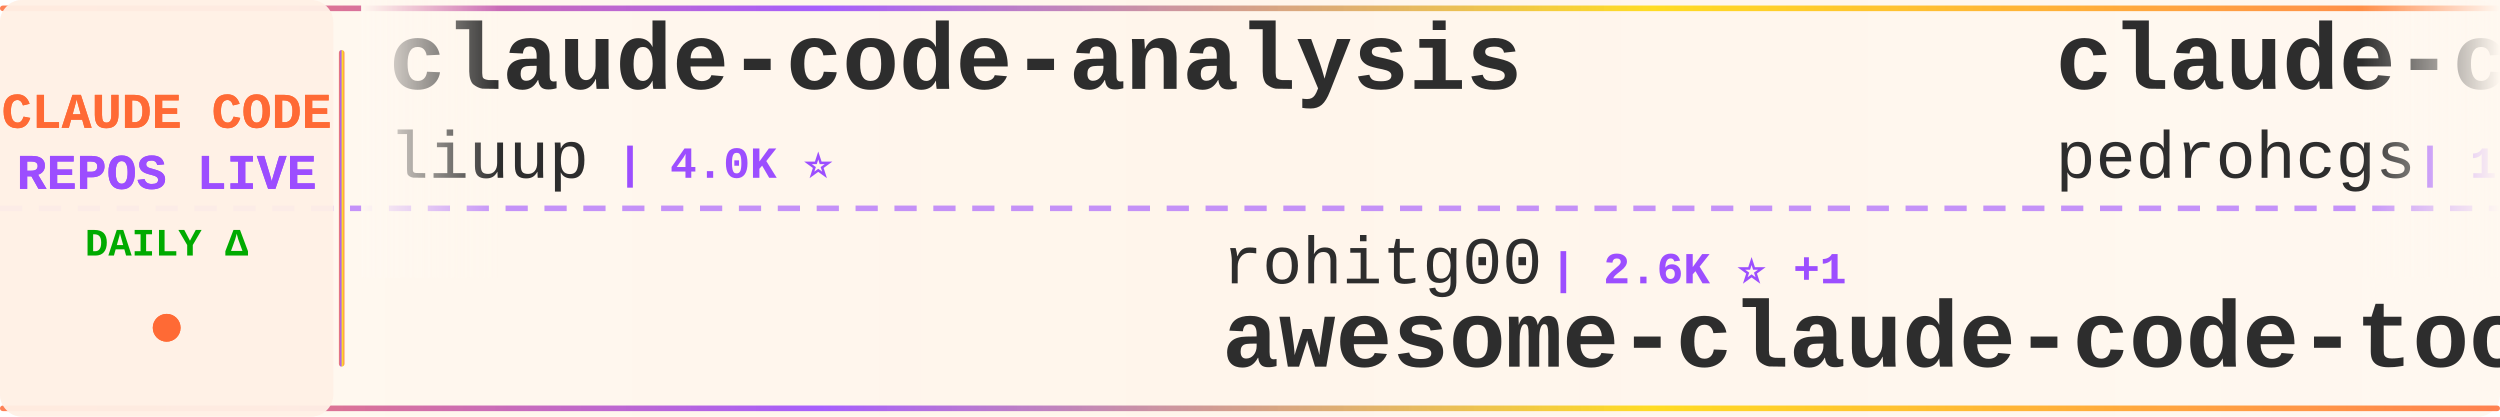
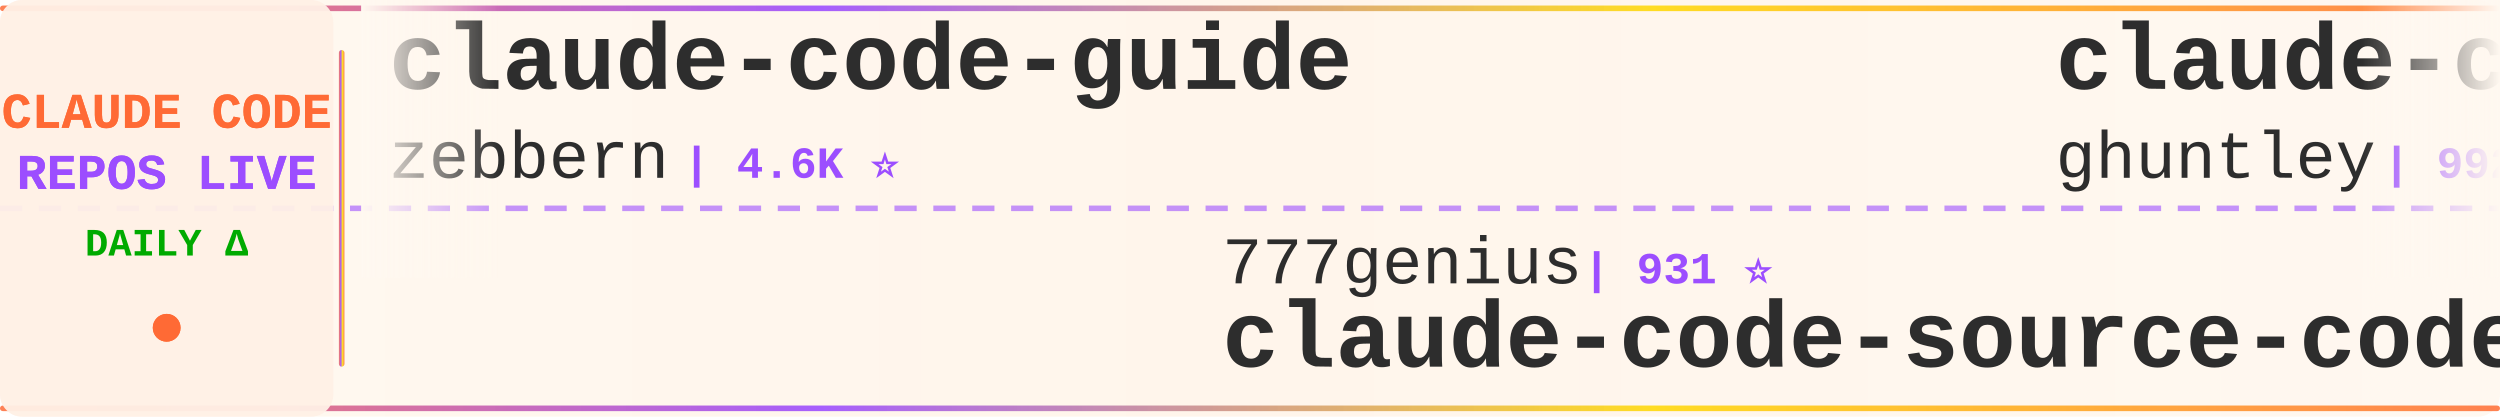
<svg xmlns="http://www.w3.org/2000/svg" width="900" height="150">
  <defs>
    <linearGradient id="tickerBg" x1="0%" y1="0%" x2="100%" y2="0%">
      <stop offset="0%" style="stop-color:#fff8f0;stop-opacity:0.98" />
      <stop offset="50%" style="stop-color:#fff5eb;stop-opacity:1" />
      <stop offset="100%" style="stop-color:#fff8f0;stop-opacity:0.98" />
    </linearGradient>
    <linearGradient id="borderGrad" x1="0%" y1="0%" x2="100%" y2="0%">
      <stop offset="0%" style="stop-color:#FF6B35;stop-opacity:0.85">
        <animate attributeName="stop-opacity" values="0.85;1;0.85" dur="2s" repeatCount="indefinite" />
      </stop>
      <stop offset="33%" style="stop-color:#9C4EFF;stop-opacity:0.9">
        <animate attributeName="stop-opacity" values="0.9;1;0.9" dur="2.2s" repeatCount="indefinite" />
      </stop>
      <stop offset="66%" style="stop-color:#FFD700;stop-opacity:0.85">
        <animate attributeName="stop-opacity" values="0.85;1;0.85" dur="1.8s" repeatCount="indefinite" />
      </stop>
      <stop offset="100%" style="stop-color:#FF6B35;stop-opacity:0.85">
        <animate attributeName="stop-opacity" values="0.85;1;0.85" dur="2s" repeatCount="indefinite" />
      </stop>
    </linearGradient>
    <filter id="textGlow">
      <feGaussianBlur stdDeviation="0.15" result="coloredBlur" />
      <feMerge>
        <feMergeNode in="coloredBlur" />
        <feMergeNode in="SourceGraphic" />
      </feMerge>
    </filter>
    <filter id="metricGlow">
      <feGaussianBlur stdDeviation="0.2" result="coloredBlur" />
      <feMerge>
        <feMergeNode in="coloredBlur" />
        <feMergeNode in="SourceGraphic" />
      </feMerge>
    </filter>
    <linearGradient id="leftFade" x1="0%" y1="0%" x2="100%" y2="0%">
      <stop offset="0%" style="stop-color:#fff8f0;stop-opacity:1" />
      <stop offset="100%" style="stop-color:#fff8f0;stop-opacity:0" />
    </linearGradient>
    <linearGradient id="rightFade" x1="0%" y1="0%" x2="100%" y2="0%">
      <stop offset="0%" style="stop-color:#fff8f0;stop-opacity:0" />
      <stop offset="100%" style="stop-color:#fff8f0;stop-opacity:1" />
    </linearGradient>
  </defs>
  <rect width="900" height="150" fill="url(#tickerBg)" rx="8" />
  <rect x="0" y="2" width="900" height="2" fill="url(#borderGrad)" rx="1" />
  <rect x="0" y="146" width="900" height="2" fill="url(#borderGrad)" rx="1" />
  <line x1="0" y1="75" x2="900" y2="75" stroke="#9C4EFF" stroke-width="2" stroke-dasharray="8 6" opacity="0.6" />
  <rect x="0" y="0" width="120" height="150" fill="#fff0e6" opacity="0.95" rx="8" />
  <text x="60" y="46" font-family="'Courier New', monospace" font-size="18" font-weight="bold" fill="#FF6B35" text-anchor="middle" filter="url(#textGlow)">
    CLAUDE CODE
  </text>
  <text x="60" y="68" font-family="'Courier New', monospace" font-size="18" font-weight="bold" fill="#9C4EFF" text-anchor="middle" filter="url(#textGlow)">
    REPOS LIVE
  </text>
  <text x="60" y="92" font-family="'Courier New', monospace" font-size="14" font-weight="bold" fill="#00aa00" text-anchor="middle">
    DAILY Δ
  </text>
  <circle cx="60" cy="118" r="5" fill="#FF6B35" filter="url(#metricGlow)">
    <animate attributeName="r" values="4;6;4" dur="1.5s" repeatCount="indefinite" />
    <animate attributeName="opacity" values="0.6;1;0.6" dur="1.5s" repeatCount="indefinite" />
  </circle>
  <rect x="122" y="18" width="2" height="114" fill="url(#borderGrad)" rx="1" />
  <clipPath id="tickerClip">
    <rect x="130" y="0" width="770" height="150" />
  </clipPath>
  <g clip-path="url(#tickerClip)">
    <g id="tickerItems">
      <animateTransform attributeName="transform" attributeType="XML" type="translate" from="0 0" to="-3000 0" dur="54s" repeatCount="indefinite" />
      <g transform="translate(0, 0)">
-         <text x="140" y="32" font-family="'Courier New', monospace" font-size="34" font-weight="bold" fill="#2d2d2d">claude-code-analysis</text>
-         <text x="140" y="64" font-family="'Courier New', monospace" font-size="24" font-weight="normal" fill="#2d2d2d" opacity="1.0">liuup</text>
-         <text x="222" y="64" font-family="'Courier New', monospace" font-size="16" font-weight="bold" fill="#9C4EFF"> | 4.0K ⭐</text>
+         <text x="140" y="32" font-family="'Courier New', monospace" font-size="34" font-weight="bold" fill="#2d2d2d">claude-code-guide</text>
+         <text x="140" y="64" font-family="'Courier New', monospace" font-size="24" font-weight="normal" fill="#2d2d2d" opacity="1.0">zebbern</text>
+         <text x="246" y="64" font-family="'Courier New', monospace" font-size="16" font-weight="bold" fill="#9C4EFF"> | 4.6K ⭐</text>
      </g>
      <g transform="translate(300, 0)">
-         <text x="140" y="102" font-family="'Courier New', monospace" font-size="24" font-weight="normal" fill="#2d2d2d" opacity="1.0">rohitg00</text>
-         <text x="258" y="102" font-family="'Courier New', monospace" font-size="16" font-weight="bold" fill="#9C4EFF"> | 2.6K ⭐ +1</text>
-         <text x="140" y="132" font-family="'Courier New', monospace" font-size="34" font-weight="bold" fill="#2d2d2d">awesome-claude-code-tool...</text>
+         <text x="140" y="102" font-family="'Courier New', monospace" font-size="24" font-weight="normal" fill="#2d2d2d" opacity="1.0">777genius</text>
+         <text x="270" y="102" font-family="'Courier New', monospace" font-size="16" font-weight="bold" fill="#9C4EFF"> | 931 ⭐</text>
+         <text x="140" y="132" font-family="'Courier New', monospace" font-size="34" font-weight="bold" fill="#2d2d2d">claude-code-source-code</text>
      </g>
      <g transform="translate(600, 0)">
-         <text x="140" y="32" font-family="'Courier New', monospace" font-size="34" font-weight="bold" fill="#2d2d2d">claude-code-my-workflow</text>
-         <text x="140" y="64" font-family="'Courier New', monospace" font-size="24" font-weight="normal" fill="#2d2d2d" opacity="1.0">pedrohcgs</text>
-         <text x="270" y="64" font-family="'Courier New', monospace" font-size="16" font-weight="bold" fill="#9C4EFF"> | 1.6K ⭐</text>
+         <text x="140" y="32" font-family="'Courier New', monospace" font-size="34" font-weight="bold" fill="#2d2d2d">claude-code-source-code-...</text>
+         <text x="140" y="64" font-family="'Courier New', monospace" font-size="24" font-weight="normal" fill="#2d2d2d" opacity="1.0">ghuntley</text>
+         <text x="258" y="64" font-family="'Courier New', monospace" font-size="16" font-weight="bold" fill="#9C4EFF"> | 992 ⭐</text>
      </g>
      <g transform="translate(900, 0)">
-         <text x="140" y="102" font-family="'Courier New', monospace" font-size="24" font-weight="normal" fill="#2d2d2d" opacity="1.0">OrcaWhisper</text>
-         <text x="294" y="102" font-family="'Courier New', monospace" font-size="16" font-weight="bold" fill="#9C4EFF"> | 101 ⭐</text>
-         <text x="140" y="132" font-family="'Courier New', monospace" font-size="34" font-weight="bold" fill="#2d2d2d">Claude-Code</text>
+         <text x="140" y="102" font-family="'Courier New', monospace" font-size="24" font-weight="normal" fill="#2d2d2d" opacity="1.0">Donchitos</text>
+         <text x="270" y="102" font-family="'Courier New', monospace" font-size="16" font-weight="bold" fill="#9C4EFF"> | 25.4K ⭐ +4</text>
+         <text x="140" y="132" font-family="'Courier New', monospace" font-size="34" font-weight="bold" fill="#2d2d2d">Claude-Code-Game-Studios</text>
      </g>
      <g transform="translate(1200, 0)">
-         <text x="140" y="32" font-family="'Courier New', monospace" font-size="34" font-weight="bold" fill="#2d2d2d">claude-code-ultimate-gui...</text>
-         <text x="140" y="64" font-family="'Courier New', monospace" font-size="24" font-weight="normal" fill="#2d2d2d" opacity="1.0">FlorianBruniaux</text>
-         <text x="342" y="64" font-family="'Courier New', monospace" font-size="16" font-weight="bold" fill="#9C4EFF"> | 6.0K ⭐ +1</text>
+         <text x="140" y="32" font-family="'Courier New', monospace" font-size="34" font-weight="bold" fill="#2d2d2d">system_prompts_leaks</text>
+         <text x="140" y="64" font-family="'Courier New', monospace" font-size="24" font-weight="normal" fill="#2d2d2d" opacity="1.0">asgeirtj</text>
+         <text x="258" y="64" font-family="'Courier New', monospace" font-size="16" font-weight="bold" fill="#9C4EFF"> | 68.4K ⭐ +15</text>
      </g>
      <g transform="translate(1500, 0)">
-         <text x="140" y="102" font-family="'Courier New', monospace" font-size="24" font-weight="normal" fill="#2d2d2d" opacity="1.0">affaan-m</text>
-         <text x="258" y="102" font-family="'Courier New', monospace" font-size="16" font-weight="bold" fill="#9C4EFF"> | 267.3K ⭐ +141</text>
-         <text x="140" y="132" font-family="'Courier New', monospace" font-size="34" font-weight="bold" fill="#2d2d2d">ECC</text>
+         <text x="140" y="102" font-family="'Courier New', monospace" font-size="24" font-weight="normal" fill="#2d2d2d" opacity="1.0">techjarves</text>
+         <text x="282" y="102" font-family="'Courier New', monospace" font-size="16" font-weight="bold" fill="#9C4EFF"> | 1.5K ⭐ -1</text>
+         <text x="140" y="132" font-family="'Courier New', monospace" font-size="34" font-weight="bold" fill="#2d2d2d">ClaudeCode-Portable</text>
      </g>
      <g transform="translate(1800, 0)">
-         <text x="140" y="32" font-family="'Courier New', monospace" font-size="34" font-weight="bold" fill="#2d2d2d">Claude-Code-Game-Studios</text>
-         <text x="140" y="64" font-family="'Courier New', monospace" font-size="24" font-weight="normal" fill="#2d2d2d" opacity="1.0">Donchitos</text>
-         <text x="270" y="64" font-family="'Courier New', monospace" font-size="16" font-weight="bold" fill="#9C4EFF"> | 25.4K ⭐ +7</text>
+         <text x="140" y="32" font-family="'Courier New', monospace" font-size="34" font-weight="bold" fill="#2d2d2d">claude-code-settings</text>
+         <text x="140" y="64" font-family="'Courier New', monospace" font-size="24" font-weight="normal" fill="#2d2d2d" opacity="1.0">feiskyer</text>
+         <text x="258" y="64" font-family="'Courier New', monospace" font-size="16" font-weight="bold" fill="#9C4EFF"> | 1.7K ⭐</text>
      </g>
      <g transform="translate(2100, 0)">
-         <text x="140" y="102" font-family="'Courier New', monospace" font-size="24" font-weight="normal" fill="#2d2d2d" opacity="1.0">digitalsamba</text>
-         <text x="306" y="102" font-family="'Courier New', monospace" font-size="16" font-weight="bold" fill="#9C4EFF"> | 2.1K ⭐</text>
-         <text x="140" y="132" font-family="'Courier New', monospace" font-size="34" font-weight="bold" fill="#2d2d2d">claude-code-video-toolki...</text>
+         <text x="140" y="102" font-family="'Courier New', monospace" font-size="24" font-weight="normal" fill="#2d2d2d" opacity="1.0">anthropics</text>
+         <text x="282" y="102" font-family="'Courier New', monospace" font-size="16" font-weight="bold" fill="#9C4EFF"> | 6.3K ⭐</text>
+         <text x="140" y="132" font-family="'Courier New', monospace" font-size="34" font-weight="bold" fill="#2d2d2d">claude-code-security-rev...</text>
      </g>
      <g transform="translate(2400, 0)">
-         <text x="140" y="32" font-family="'Courier New', monospace" font-size="34" font-weight="bold" fill="#2d2d2d">claude-code-webui</text>
-         <text x="140" y="64" font-family="'Courier New', monospace" font-size="24" font-weight="normal" fill="#2d2d2d" opacity="1.0">sugyan</text>
-         <text x="234" y="64" font-family="'Courier New', monospace" font-size="16" font-weight="bold" fill="#9C4EFF"> | 1.1K ⭐</text>
+         <text x="140" y="32" font-family="'Courier New', monospace" font-size="34" font-weight="bold" fill="#2d2d2d">Claude-code</text>
+         <text x="140" y="64" font-family="'Courier New', monospace" font-size="24" font-weight="normal" fill="#2d2d2d" opacity="1.0">zstmfhy</text>
+         <text x="246" y="64" font-family="'Courier New', monospace" font-size="16" font-weight="bold" fill="#9C4EFF"> | 189 ⭐</text>
      </g>
      <g transform="translate(2700, 0)">
-         <text x="140" y="102" font-family="'Courier New', monospace" font-size="24" font-weight="normal" fill="#2d2d2d" opacity="1.0">ChinaSiro</text>
-         <text x="270" y="102" font-family="'Courier New', monospace" font-size="16" font-weight="bold" fill="#9C4EFF"> | 9.7K ⭐ +1</text>
-         <text x="140" y="132" font-family="'Courier New', monospace" font-size="34" font-weight="bold" fill="#2d2d2d">claude-code-sourcemap</text>
+         <text x="140" y="102" font-family="'Courier New', monospace" font-size="24" font-weight="normal" fill="#2d2d2d" opacity="1.0">ccplugins</text>
+         <text x="270" y="102" font-family="'Courier New', monospace" font-size="16" font-weight="bold" fill="#9C4EFF"> | 952 ⭐</text>
+         <text x="140" y="132" font-family="'Courier New', monospace" font-size="34" font-weight="bold" fill="#2d2d2d">awesome-claude-code-plug...</text>
      </g>
      <g transform="translate(3000, 0)">
-         <text x="140" y="32" font-family="'Courier New', monospace" font-size="34" font-weight="bold" fill="#2d2d2d">claude-code-analysis</text>
-         <text x="140" y="64" font-family="'Courier New', monospace" font-size="24" font-weight="normal" fill="#2d2d2d" opacity="1.0">liuup</text>
-         <text x="222" y="64" font-family="'Courier New', monospace" font-size="16" font-weight="bold" fill="#9C4EFF"> | 4.0K ⭐</text>
+         <text x="140" y="32" font-family="'Courier New', monospace" font-size="34" font-weight="bold" fill="#2d2d2d">claude-code-guide</text>
+         <text x="140" y="64" font-family="'Courier New', monospace" font-size="24" font-weight="normal" fill="#2d2d2d" opacity="1.0">zebbern</text>
+         <text x="246" y="64" font-family="'Courier New', monospace" font-size="16" font-weight="bold" fill="#9C4EFF"> | 4.6K ⭐</text>
      </g>
      <g transform="translate(3300, 0)">
-         <text x="140" y="102" font-family="'Courier New', monospace" font-size="24" font-weight="normal" fill="#2d2d2d" opacity="1.0">rohitg00</text>
-         <text x="258" y="102" font-family="'Courier New', monospace" font-size="16" font-weight="bold" fill="#9C4EFF"> | 2.6K ⭐ +1</text>
-         <text x="140" y="132" font-family="'Courier New', monospace" font-size="34" font-weight="bold" fill="#2d2d2d">awesome-claude-code-tool...</text>
+         <text x="140" y="102" font-family="'Courier New', monospace" font-size="24" font-weight="normal" fill="#2d2d2d" opacity="1.0">777genius</text>
+         <text x="270" y="102" font-family="'Courier New', monospace" font-size="16" font-weight="bold" fill="#9C4EFF"> | 931 ⭐</text>
+         <text x="140" y="132" font-family="'Courier New', monospace" font-size="34" font-weight="bold" fill="#2d2d2d">claude-code-source-code</text>
      </g>
      <g transform="translate(3600, 0)">
-         <text x="140" y="32" font-family="'Courier New', monospace" font-size="34" font-weight="bold" fill="#2d2d2d">claude-code-my-workflow</text>
-         <text x="140" y="64" font-family="'Courier New', monospace" font-size="24" font-weight="normal" fill="#2d2d2d" opacity="1.0">pedrohcgs</text>
-         <text x="270" y="64" font-family="'Courier New', monospace" font-size="16" font-weight="bold" fill="#9C4EFF"> | 1.6K ⭐</text>
+         <text x="140" y="32" font-family="'Courier New', monospace" font-size="34" font-weight="bold" fill="#2d2d2d">claude-code-source-code-...</text>
+         <text x="140" y="64" font-family="'Courier New', monospace" font-size="24" font-weight="normal" fill="#2d2d2d" opacity="1.0">ghuntley</text>
+         <text x="258" y="64" font-family="'Courier New', monospace" font-size="16" font-weight="bold" fill="#9C4EFF"> | 992 ⭐</text>
      </g>
      <g transform="translate(3900, 0)">
-         <text x="140" y="102" font-family="'Courier New', monospace" font-size="24" font-weight="normal" fill="#2d2d2d" opacity="1.0">OrcaWhisper</text>
-         <text x="294" y="102" font-family="'Courier New', monospace" font-size="16" font-weight="bold" fill="#9C4EFF"> | 101 ⭐</text>
-         <text x="140" y="132" font-family="'Courier New', monospace" font-size="34" font-weight="bold" fill="#2d2d2d">Claude-Code</text>
+         <text x="140" y="102" font-family="'Courier New', monospace" font-size="24" font-weight="normal" fill="#2d2d2d" opacity="1.0">Donchitos</text>
+         <text x="270" y="102" font-family="'Courier New', monospace" font-size="16" font-weight="bold" fill="#9C4EFF"> | 25.4K ⭐ +4</text>
+         <text x="140" y="132" font-family="'Courier New', monospace" font-size="34" font-weight="bold" fill="#2d2d2d">Claude-Code-Game-Studios</text>
      </g>
    </g>
  </g>
  <rect x="130" y="0" width="50" height="100" fill="url(#leftFade)" />
  <rect x="850" y="0" width="50" height="100" fill="url(#rightFade)" />
</svg>
